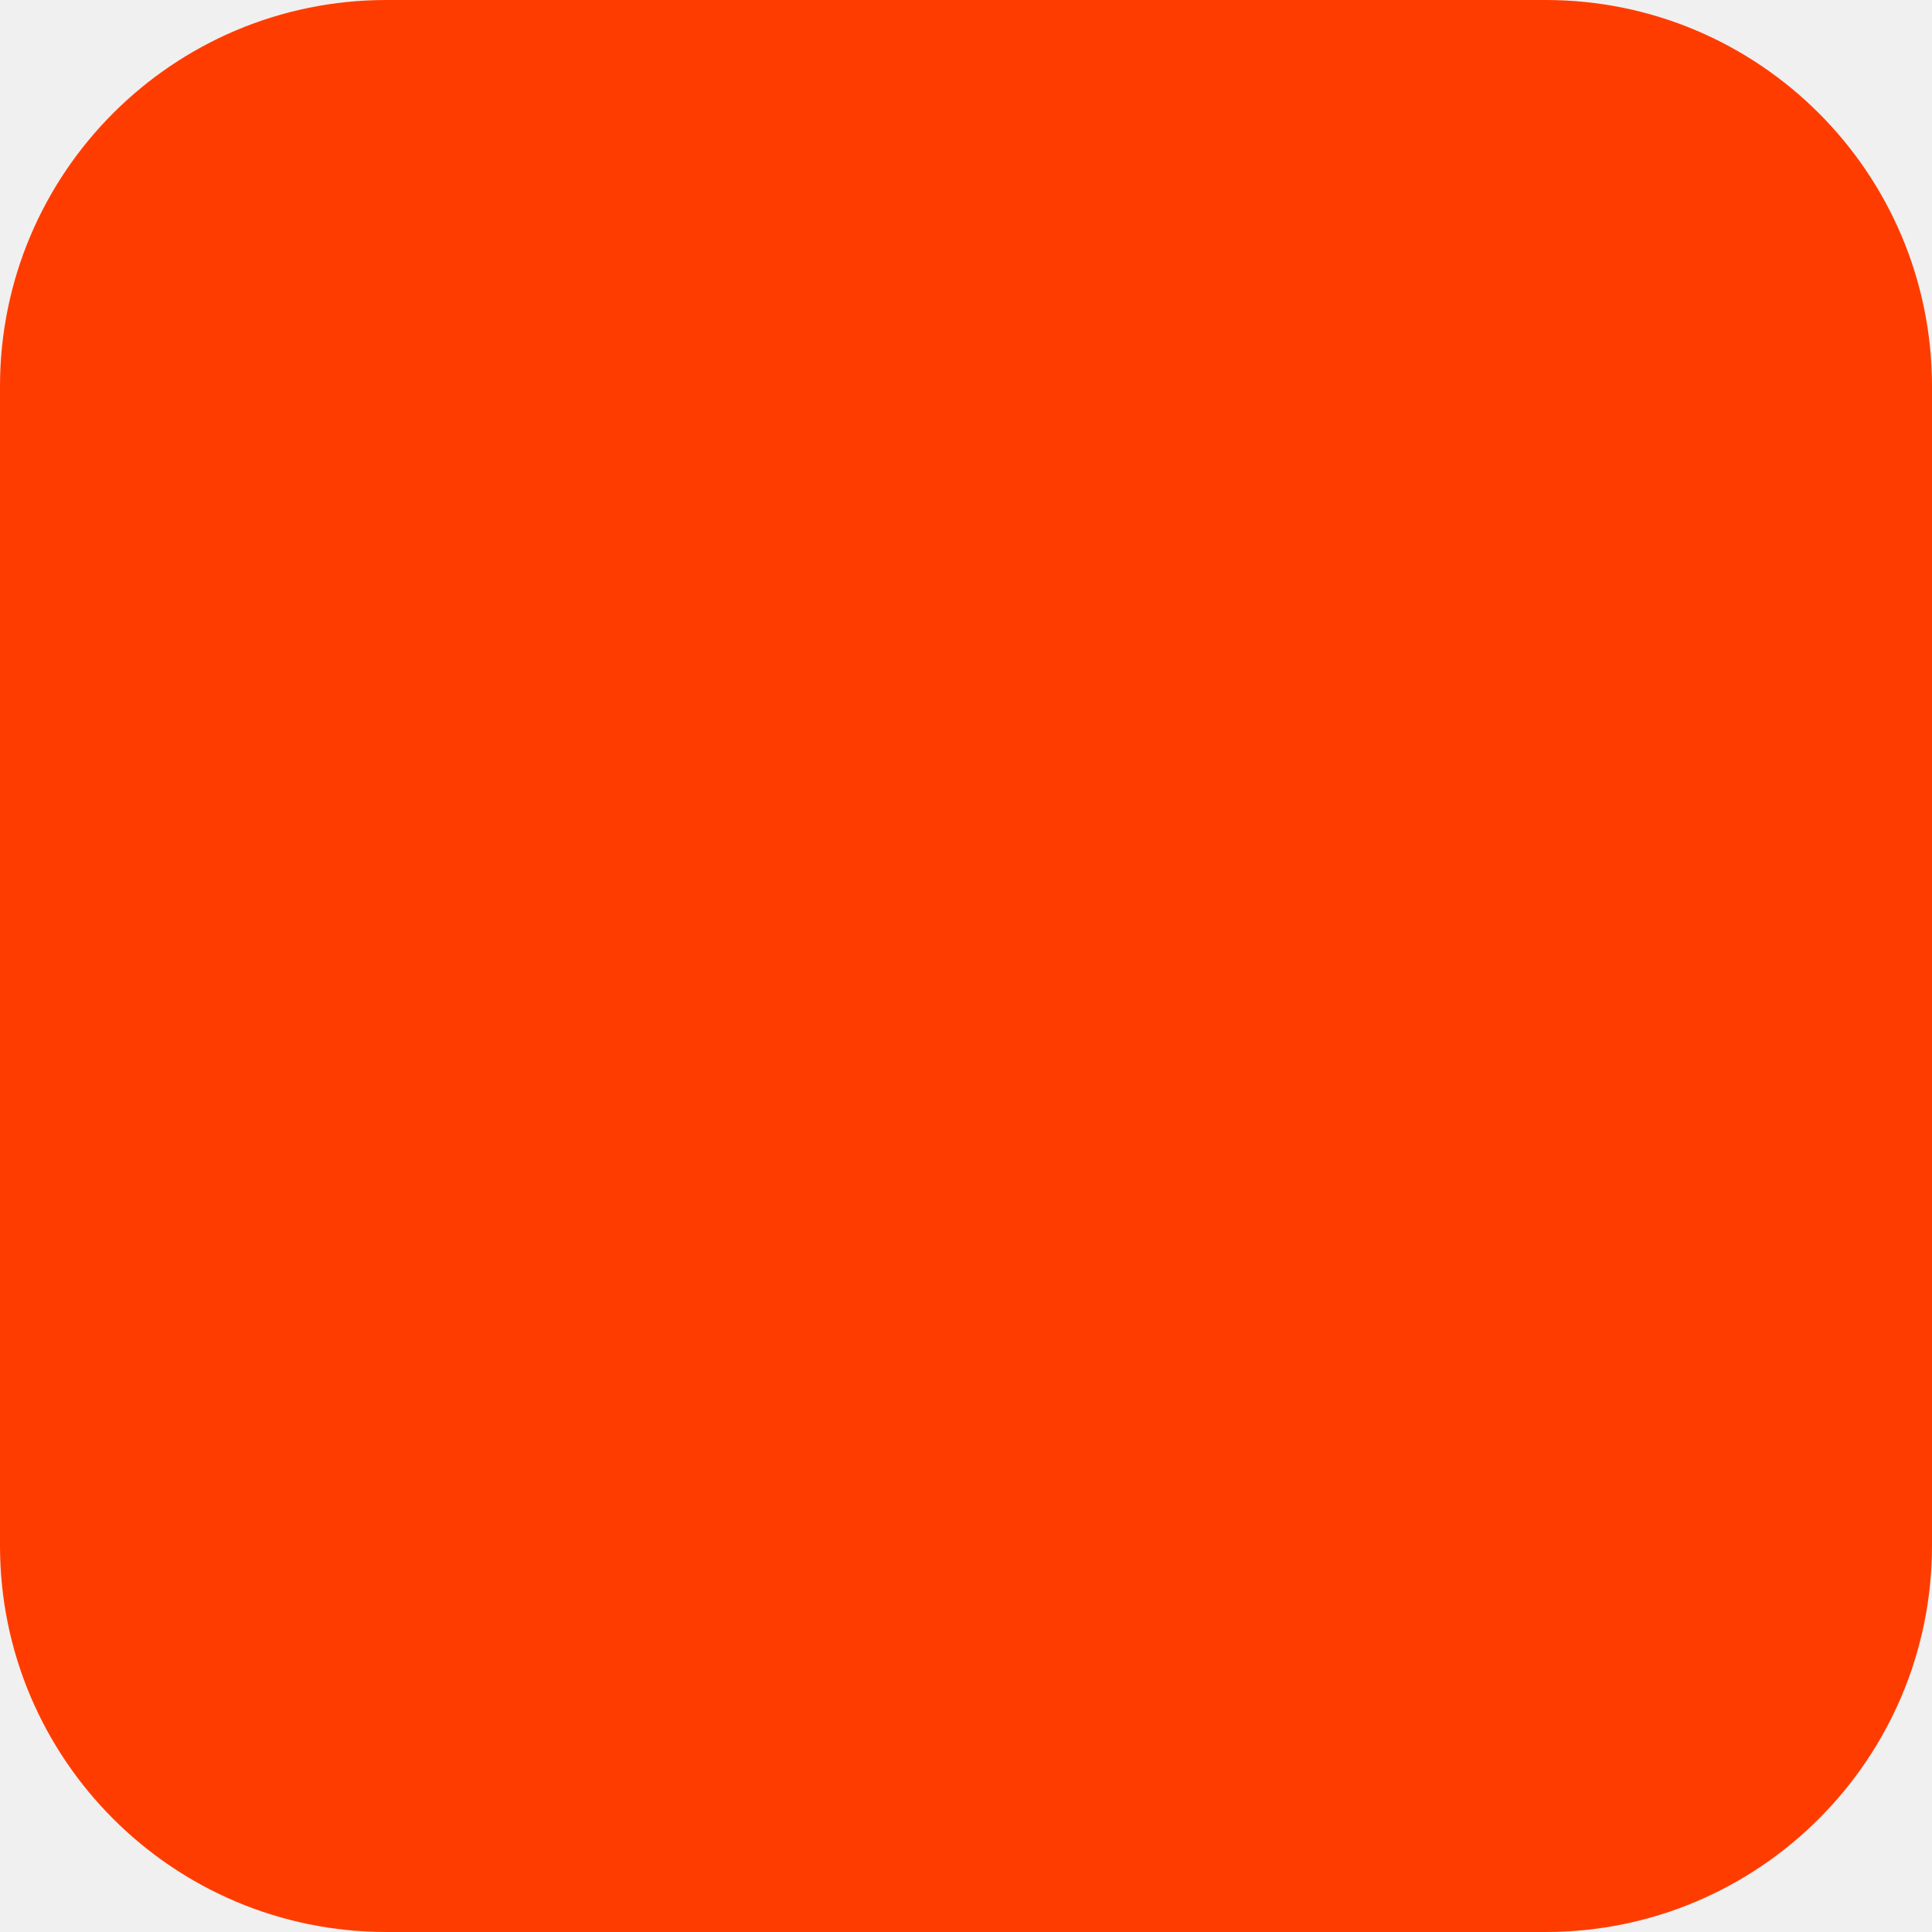
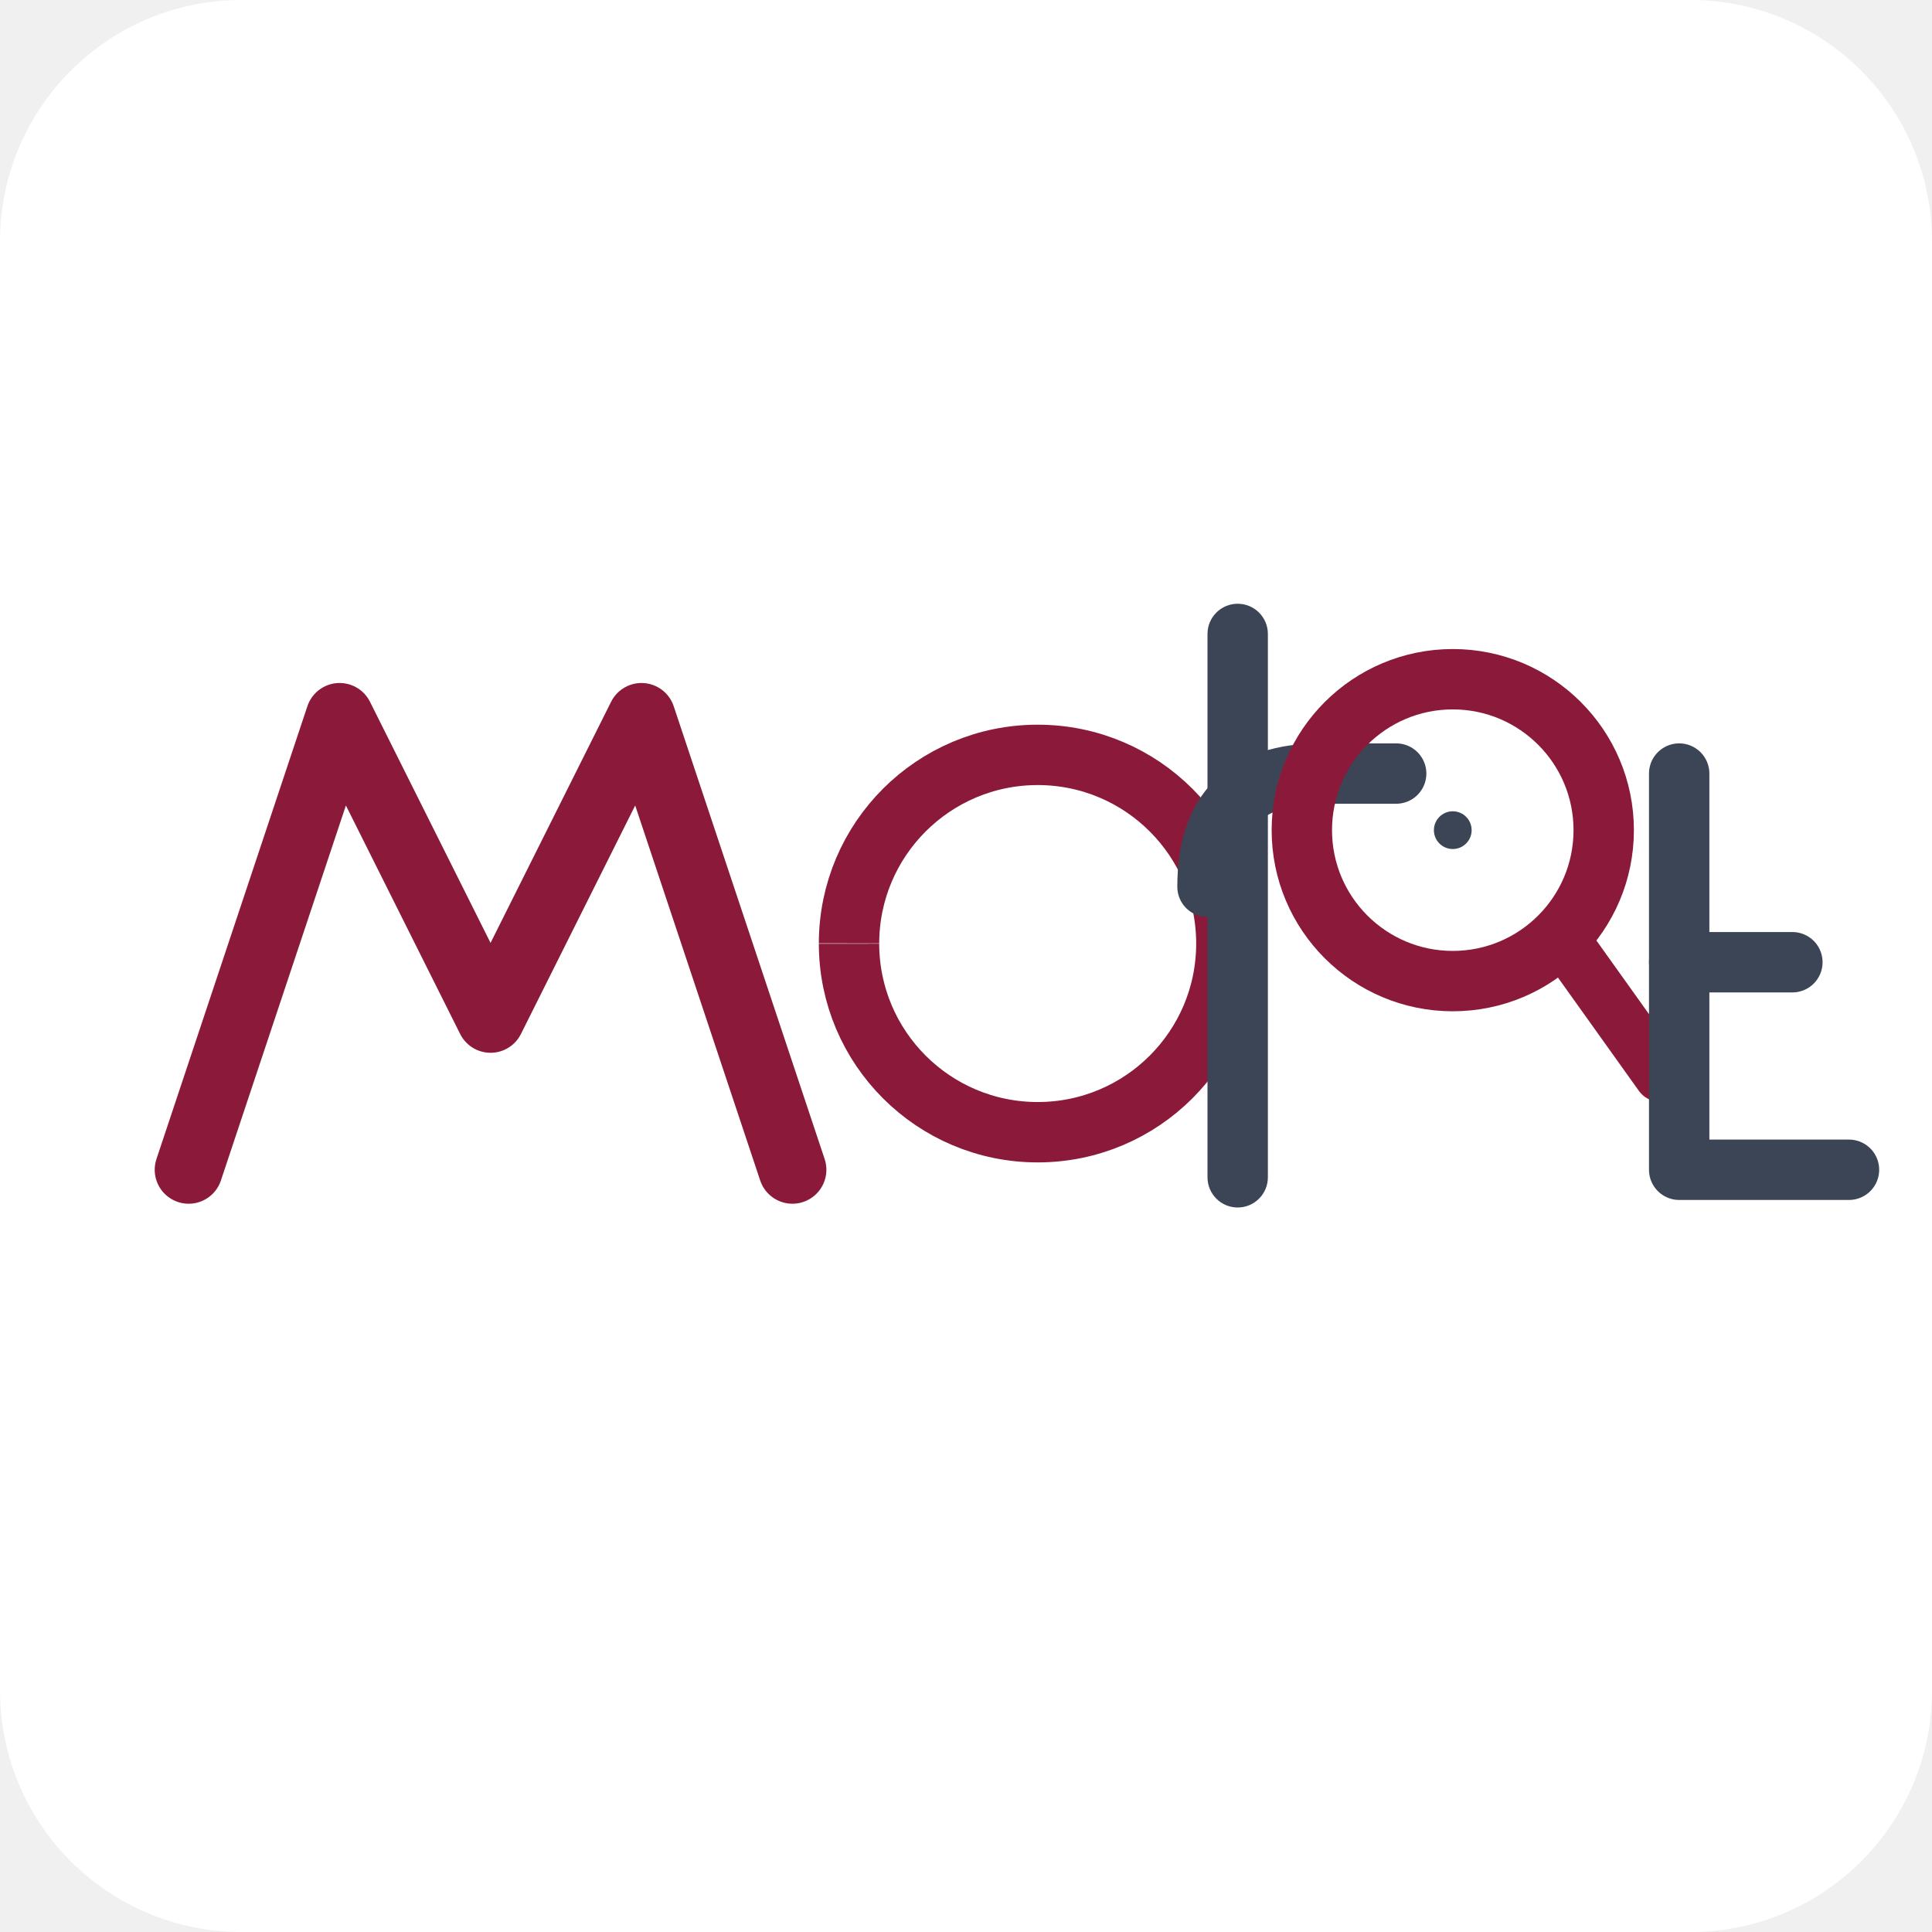
- <svg xmlns="http://www.w3.org/2000/svg" width="180" height="180" viewBox="0 0 180 180" fill="none">
-   <rect width="180" height="180" rx="36" fill="#FF3C00" />
+ <svg xmlns="http://www.w3.org/2000/svg" width="512" height="512" viewBox="0 0 512 512" fill="none">
+   <rect width="512" height="512" rx="64" fill="white" />
+   <g transform="translate(30, 150)">
+     <path d="M20 160 L60 40 L100 120 L140 40 L180 160" stroke="#8B1A3A" stroke-width="18" stroke-linecap="round" stroke-linejoin="round" fill="none" />
+     <path d="M195 100 A50 50 0 1 1 195 100.1" stroke="#8B1A3A" stroke-width="16" fill="none" />
+     <rect x="290" y="10" width="16" height="160" rx="8" fill="#3C4555" />
+     <path d="M290 85 Q290 55 320 55 L340 55" stroke="#3C4555" stroke-width="16" stroke-linecap="round" fill="none" />
+     <circle cx="355" cy="70" r="40" stroke="#8B1A3A" stroke-width="16" fill="none" />
+     <line x1="385" y1="100" x2="410" y2="135" stroke="#8B1A3A" stroke-width="14" stroke-linecap="round" />
+     <circle cx="355" cy="70" r="5" fill="#3C4555" />
+     <path d="M415 55 Q415 160 415 160 Q415 160 460 160" stroke="#3C4555" stroke-width="16" stroke-linecap="round" stroke-linejoin="round" fill="none" />
+     <path d="M415 105 L445 105" stroke="#3C4555" stroke-width="16" stroke-linecap="round" />
+   </g>
</svg>
